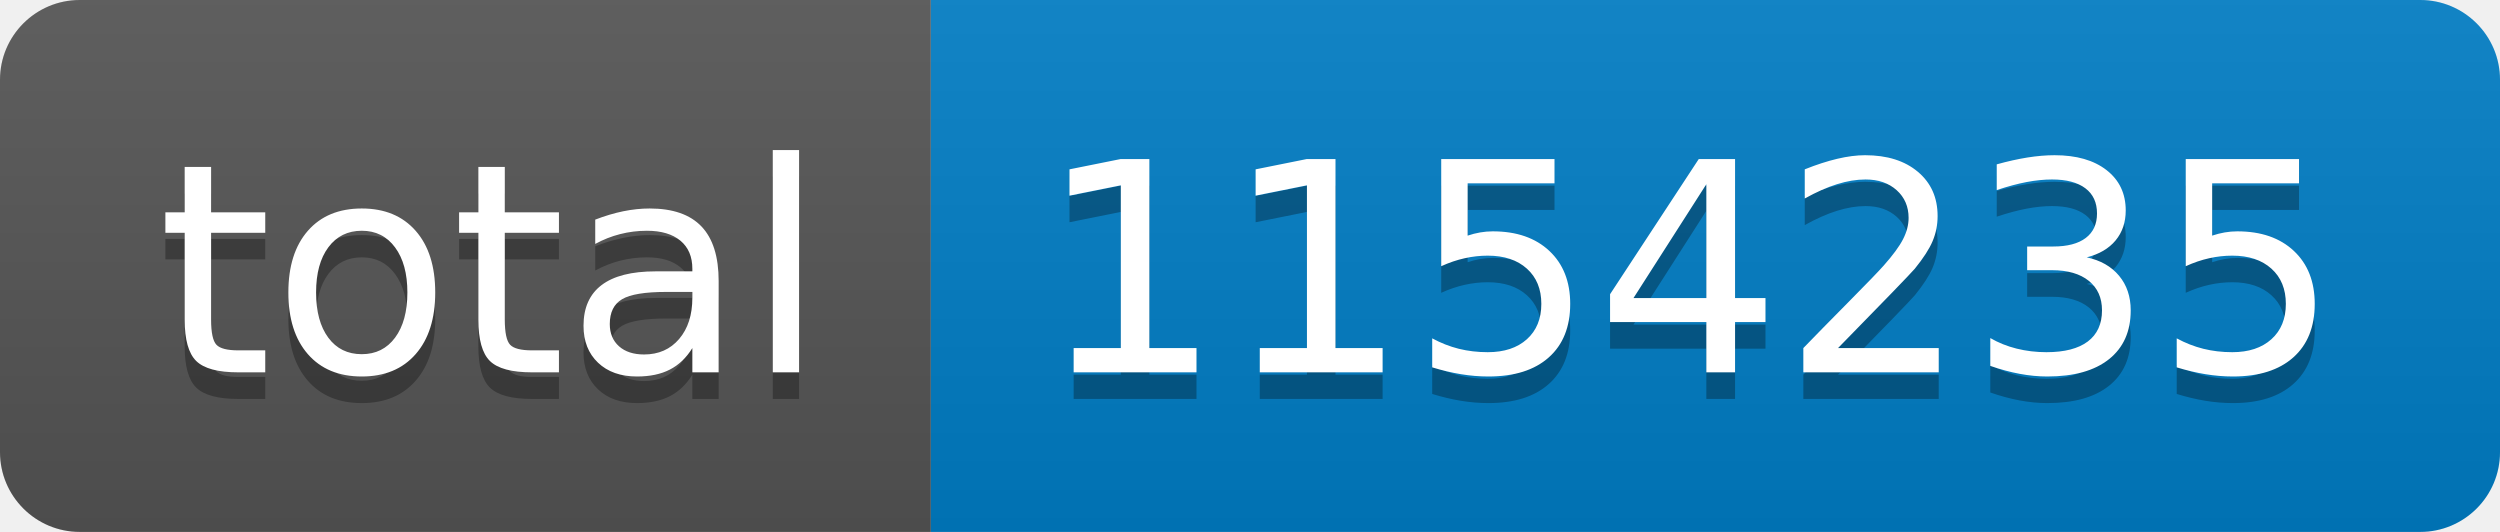
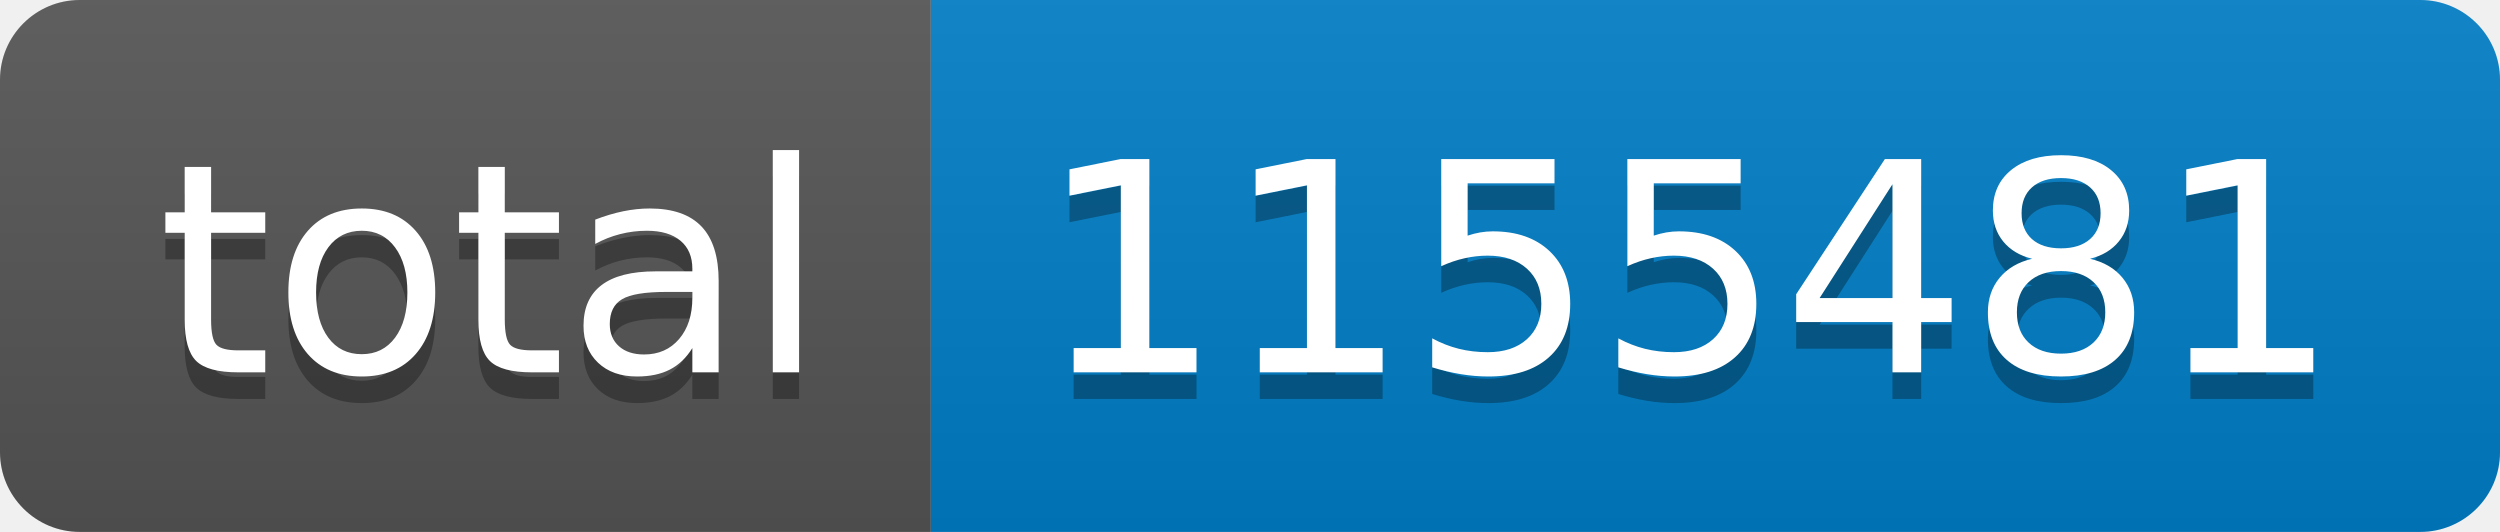
- <svg xmlns="http://www.w3.org/2000/svg" width="94" height="20" role="img" aria-label="total: 1154235">
+ <svg xmlns="http://www.w3.org/2000/svg" width="94" height="20" role="img" aria-label="total: 1155481">
  <linearGradient id="s" x2="0" y2="100%">
    <stop offset="0" stop-color="#bbb" stop-opacity=".1" />
    <stop offset="1" stop-opacity=".1" />
  </linearGradient>
  <clipPath id="r">
    <rect width="94" height="20" rx="3" fill="#fff" />
  </clipPath>
  <g clip-path="url(#r)">
    <rect width="35" height="20" fill="#555" />
    <rect x="35" width="59" height="20" fill="#007ec6" />
    <rect width="94" height="20" fill="url(#s)" />
  </g>
  <g fill="#fff" text-anchor="middle" font-family="Verdana,Geneva,DejaVu Sans,sans-serif" text-rendering="geometricPrecision" font-size="110">
    <text aria-hidden="true" x="185" y="150" fill="#010101" fill-opacity=".3" transform="scale(.1)" textLength="250">total</text>
    <text x="185" y="140" transform="scale(.1)" fill="#fff" textLength="250">total</text>
-     <text aria-hidden="true" x="635" y="150" fill="#010101" fill-opacity=".3" transform="scale(.1)" textLength="490">1154235</text>
-     <text x="635" y="140" transform="scale(.1)" fill="#fff" textLength="490">1154235</text>
+     <text aria-hidden="true" x="635" y="150" fill="#010101" fill-opacity=".3" transform="scale(.1)" textLength="490">1155481</text>
+     <text x="635" y="140" transform="scale(.1)" fill="#fff" textLength="490">1155481</text>
  </g>
</svg>
